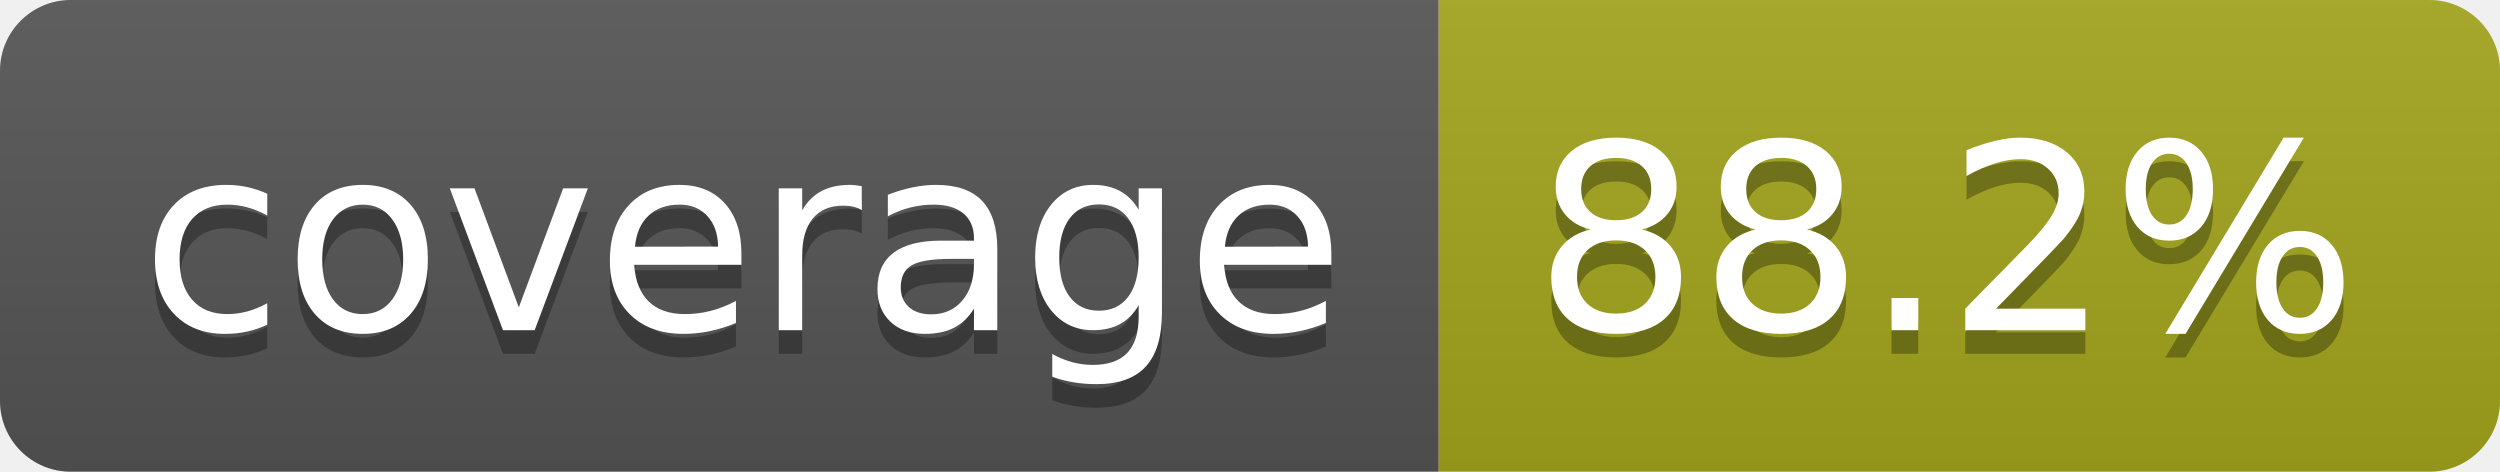
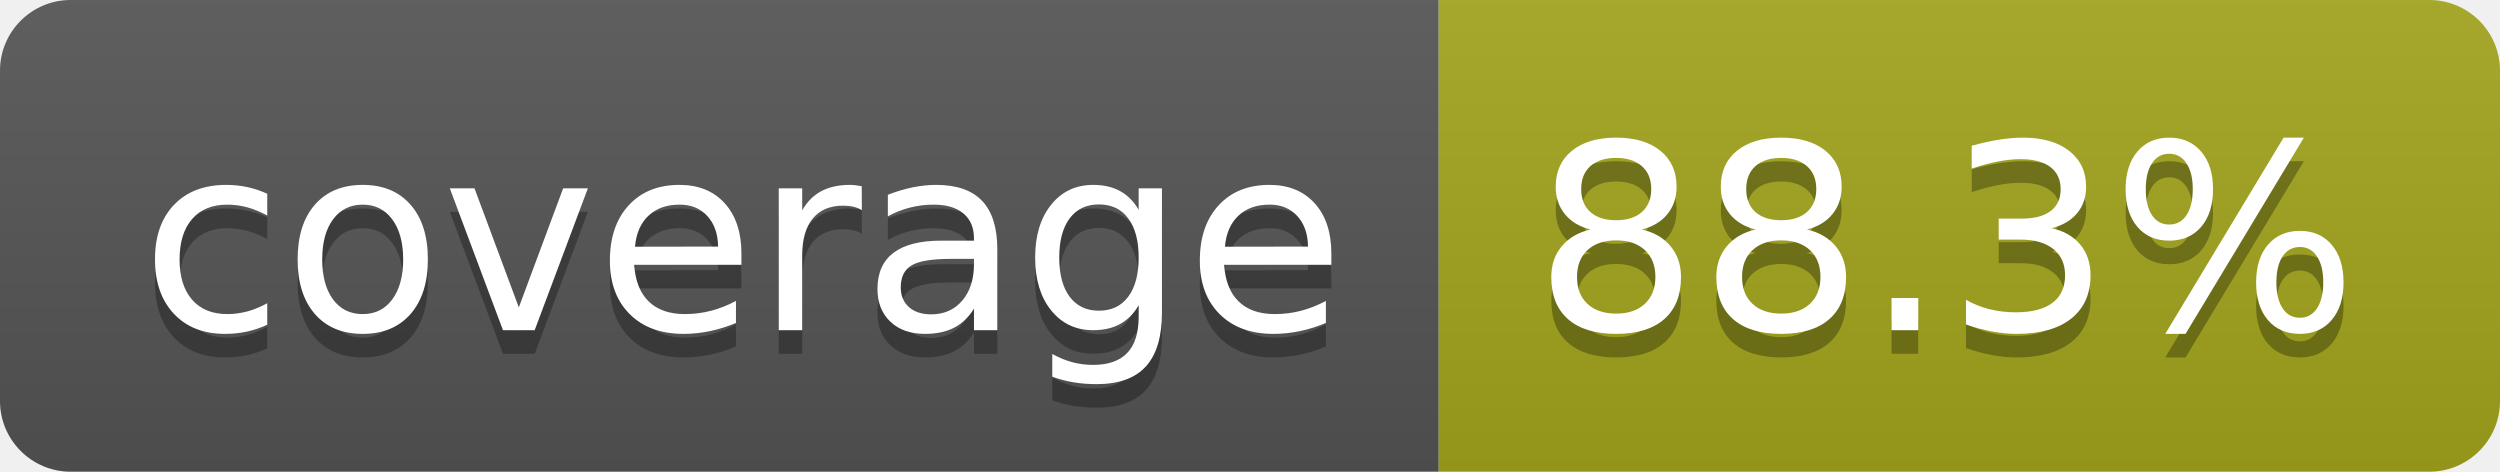
- <svg xmlns="http://www.w3.org/2000/svg" width="106" height="20" role="img" aria-label="coverage: 88.2%">
+ <svg xmlns="http://www.w3.org/2000/svg" width="106" height="20" role="img" aria-label="coverage: 88.3%">
  <linearGradient id="s" x2="0" y2="100%">
    <stop offset="0" stop-color="#bbb" stop-opacity=".1" />
    <stop offset="1" stop-opacity=".1" />
  </linearGradient>
  <clipPath id="r">
    <rect width="106" height="20" rx="3" fill="#fff" />
  </clipPath>
  <g clip-path="url(#r)">
    <rect width="61" height="20" fill="#555" />
    <rect x="61" width="45" height="20" fill="#a4a61d" />
    <rect width="106" height="20" fill="url(#s)" />
  </g>
  <g fill="#fff" text-anchor="middle" font-family="Verdana,Geneva,DejaVu Sans,sans-serif" text-rendering="geometricPrecision" font-size="110">
    <text aria-hidden="true" x="315" y="150" fill="#010101" fill-opacity=".3" transform="scale(.1)" textLength="510">coverage</text>
    <text x="315" y="140" transform="scale(.1)" fill="#fff" textLength="510">coverage</text>
-     <text aria-hidden="true" x="825" y="150" fill="#010101" fill-opacity=".3" transform="scale(.1)" textLength="350">88.2%</text>
-     <text x="825" y="140" transform="scale(.1)" fill="#fff" textLength="350">88.2%</text>
+     <text aria-hidden="true" x="825" y="150" fill="#010101" fill-opacity=".3" transform="scale(.1)" textLength="350">88.3%</text>
+     <text x="825" y="140" transform="scale(.1)" fill="#fff" textLength="350">88.3%</text>
  </g>
</svg>
